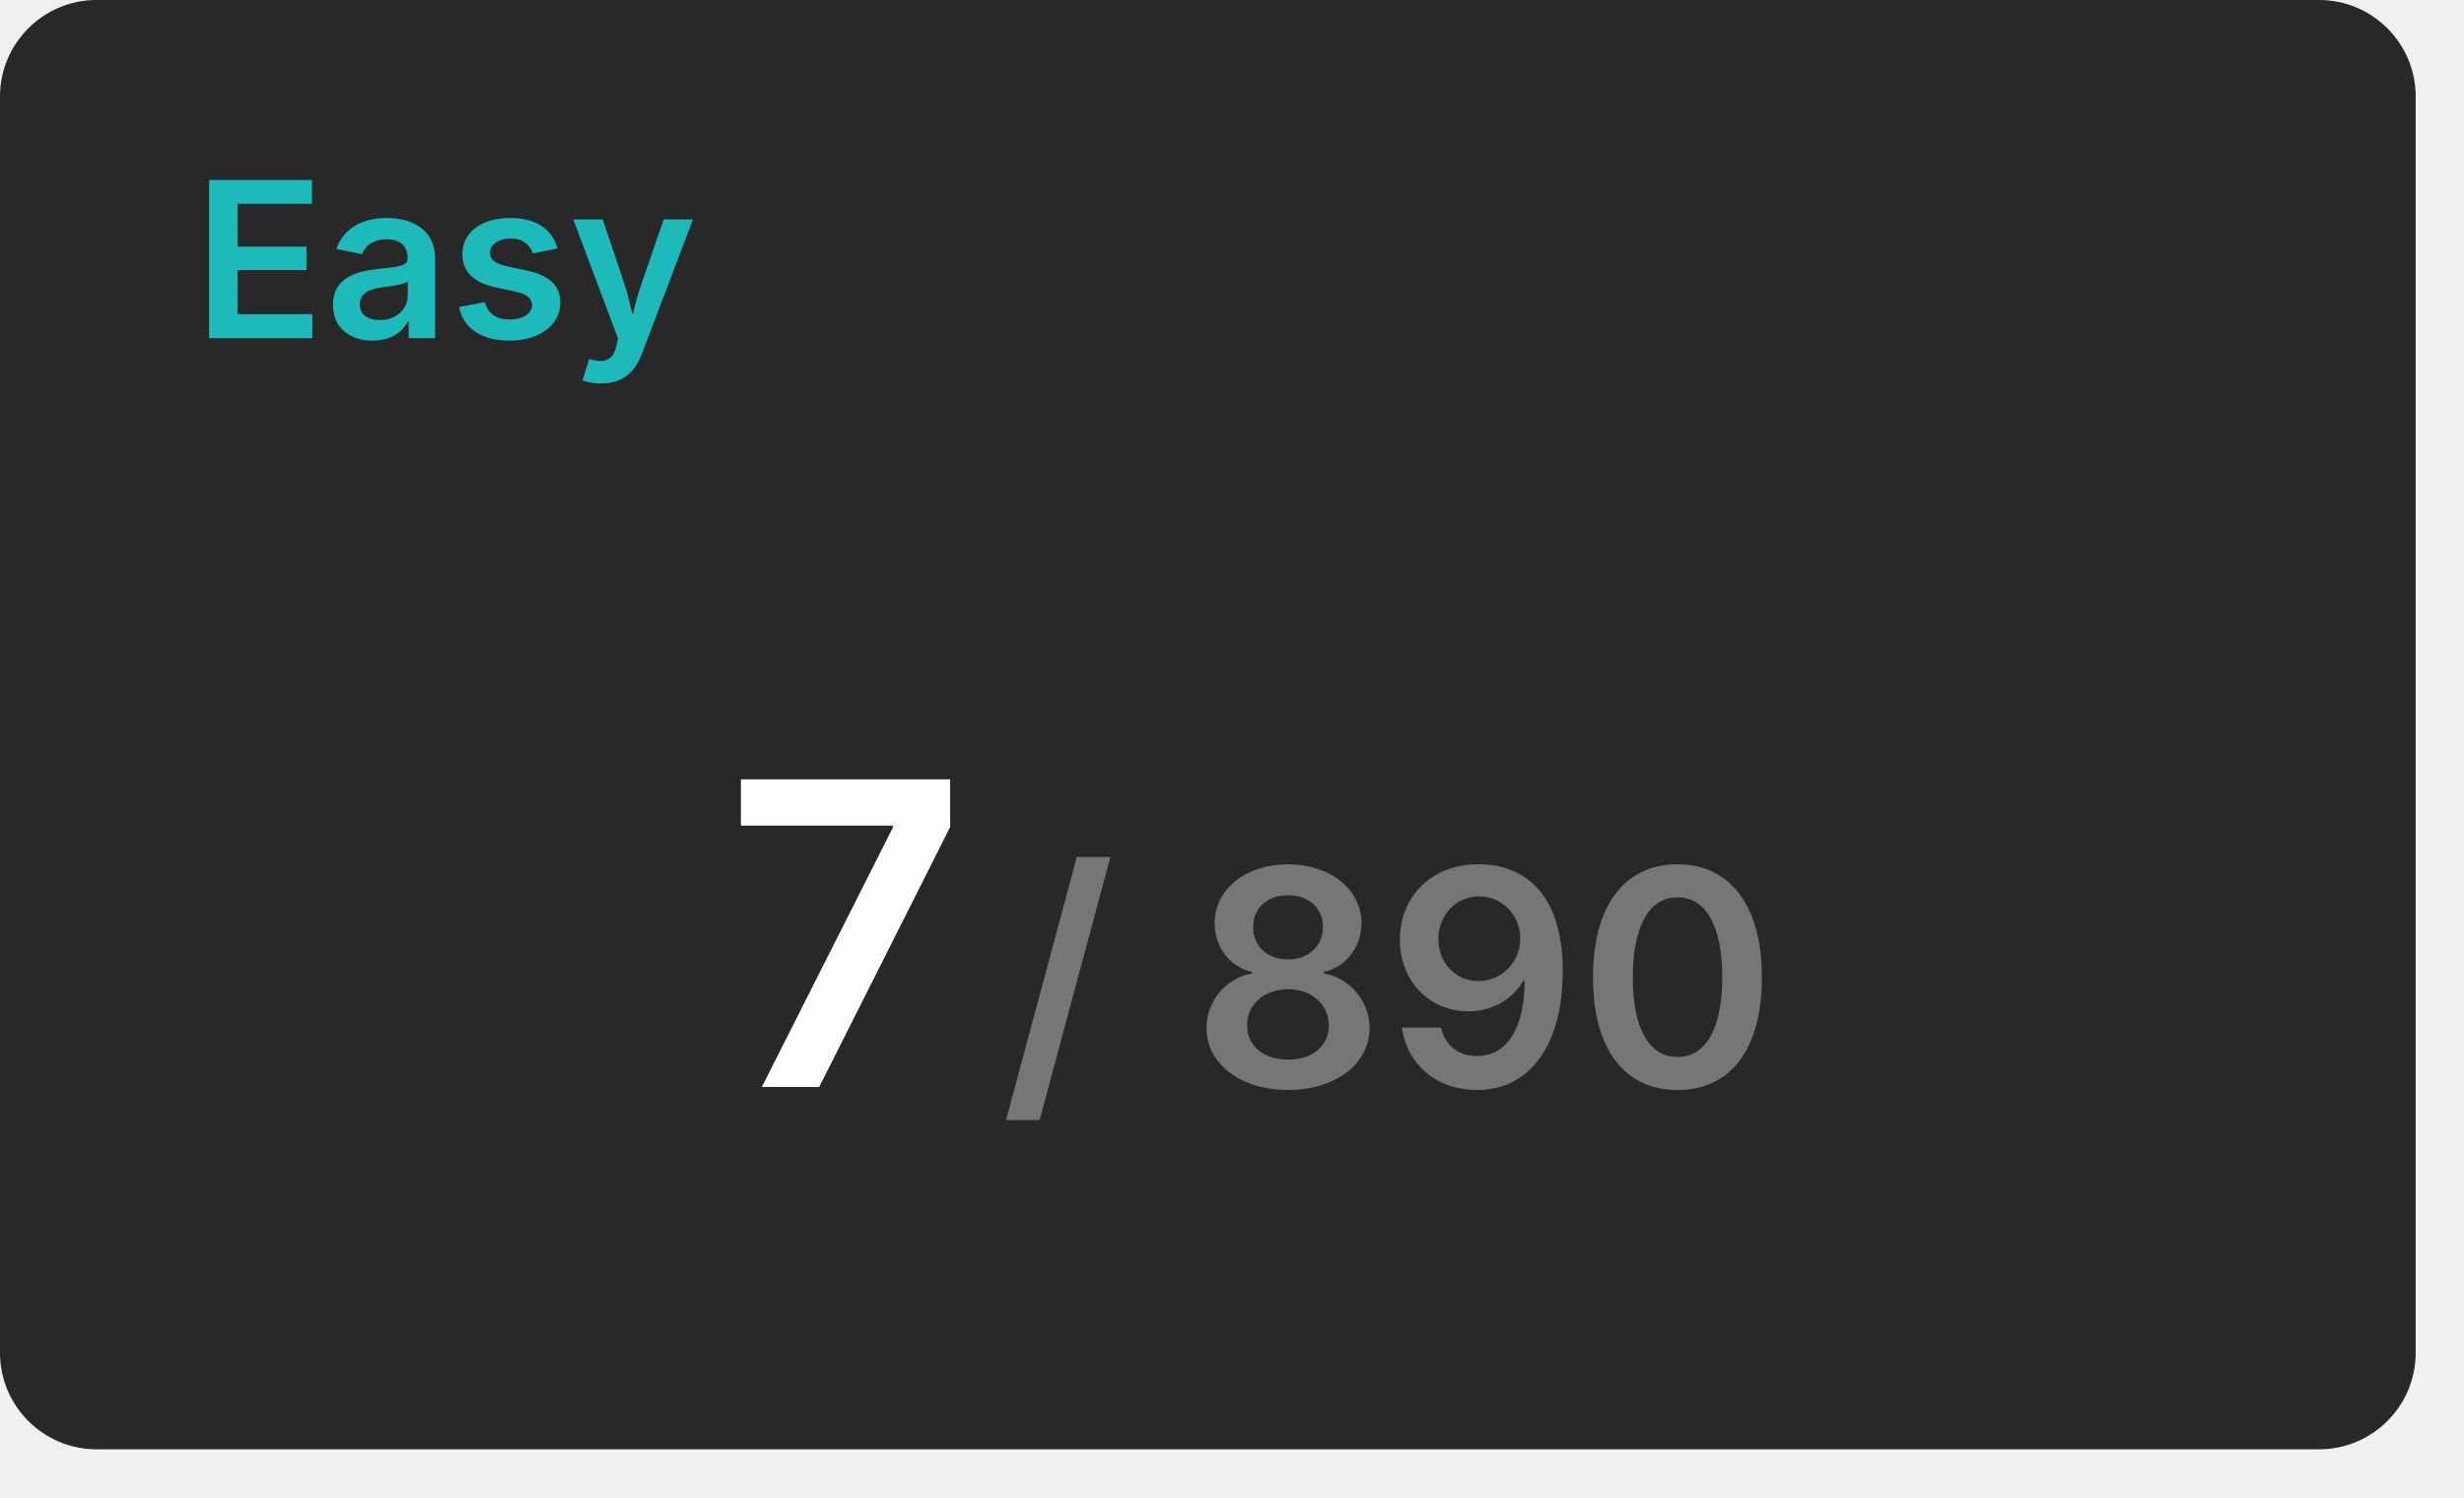
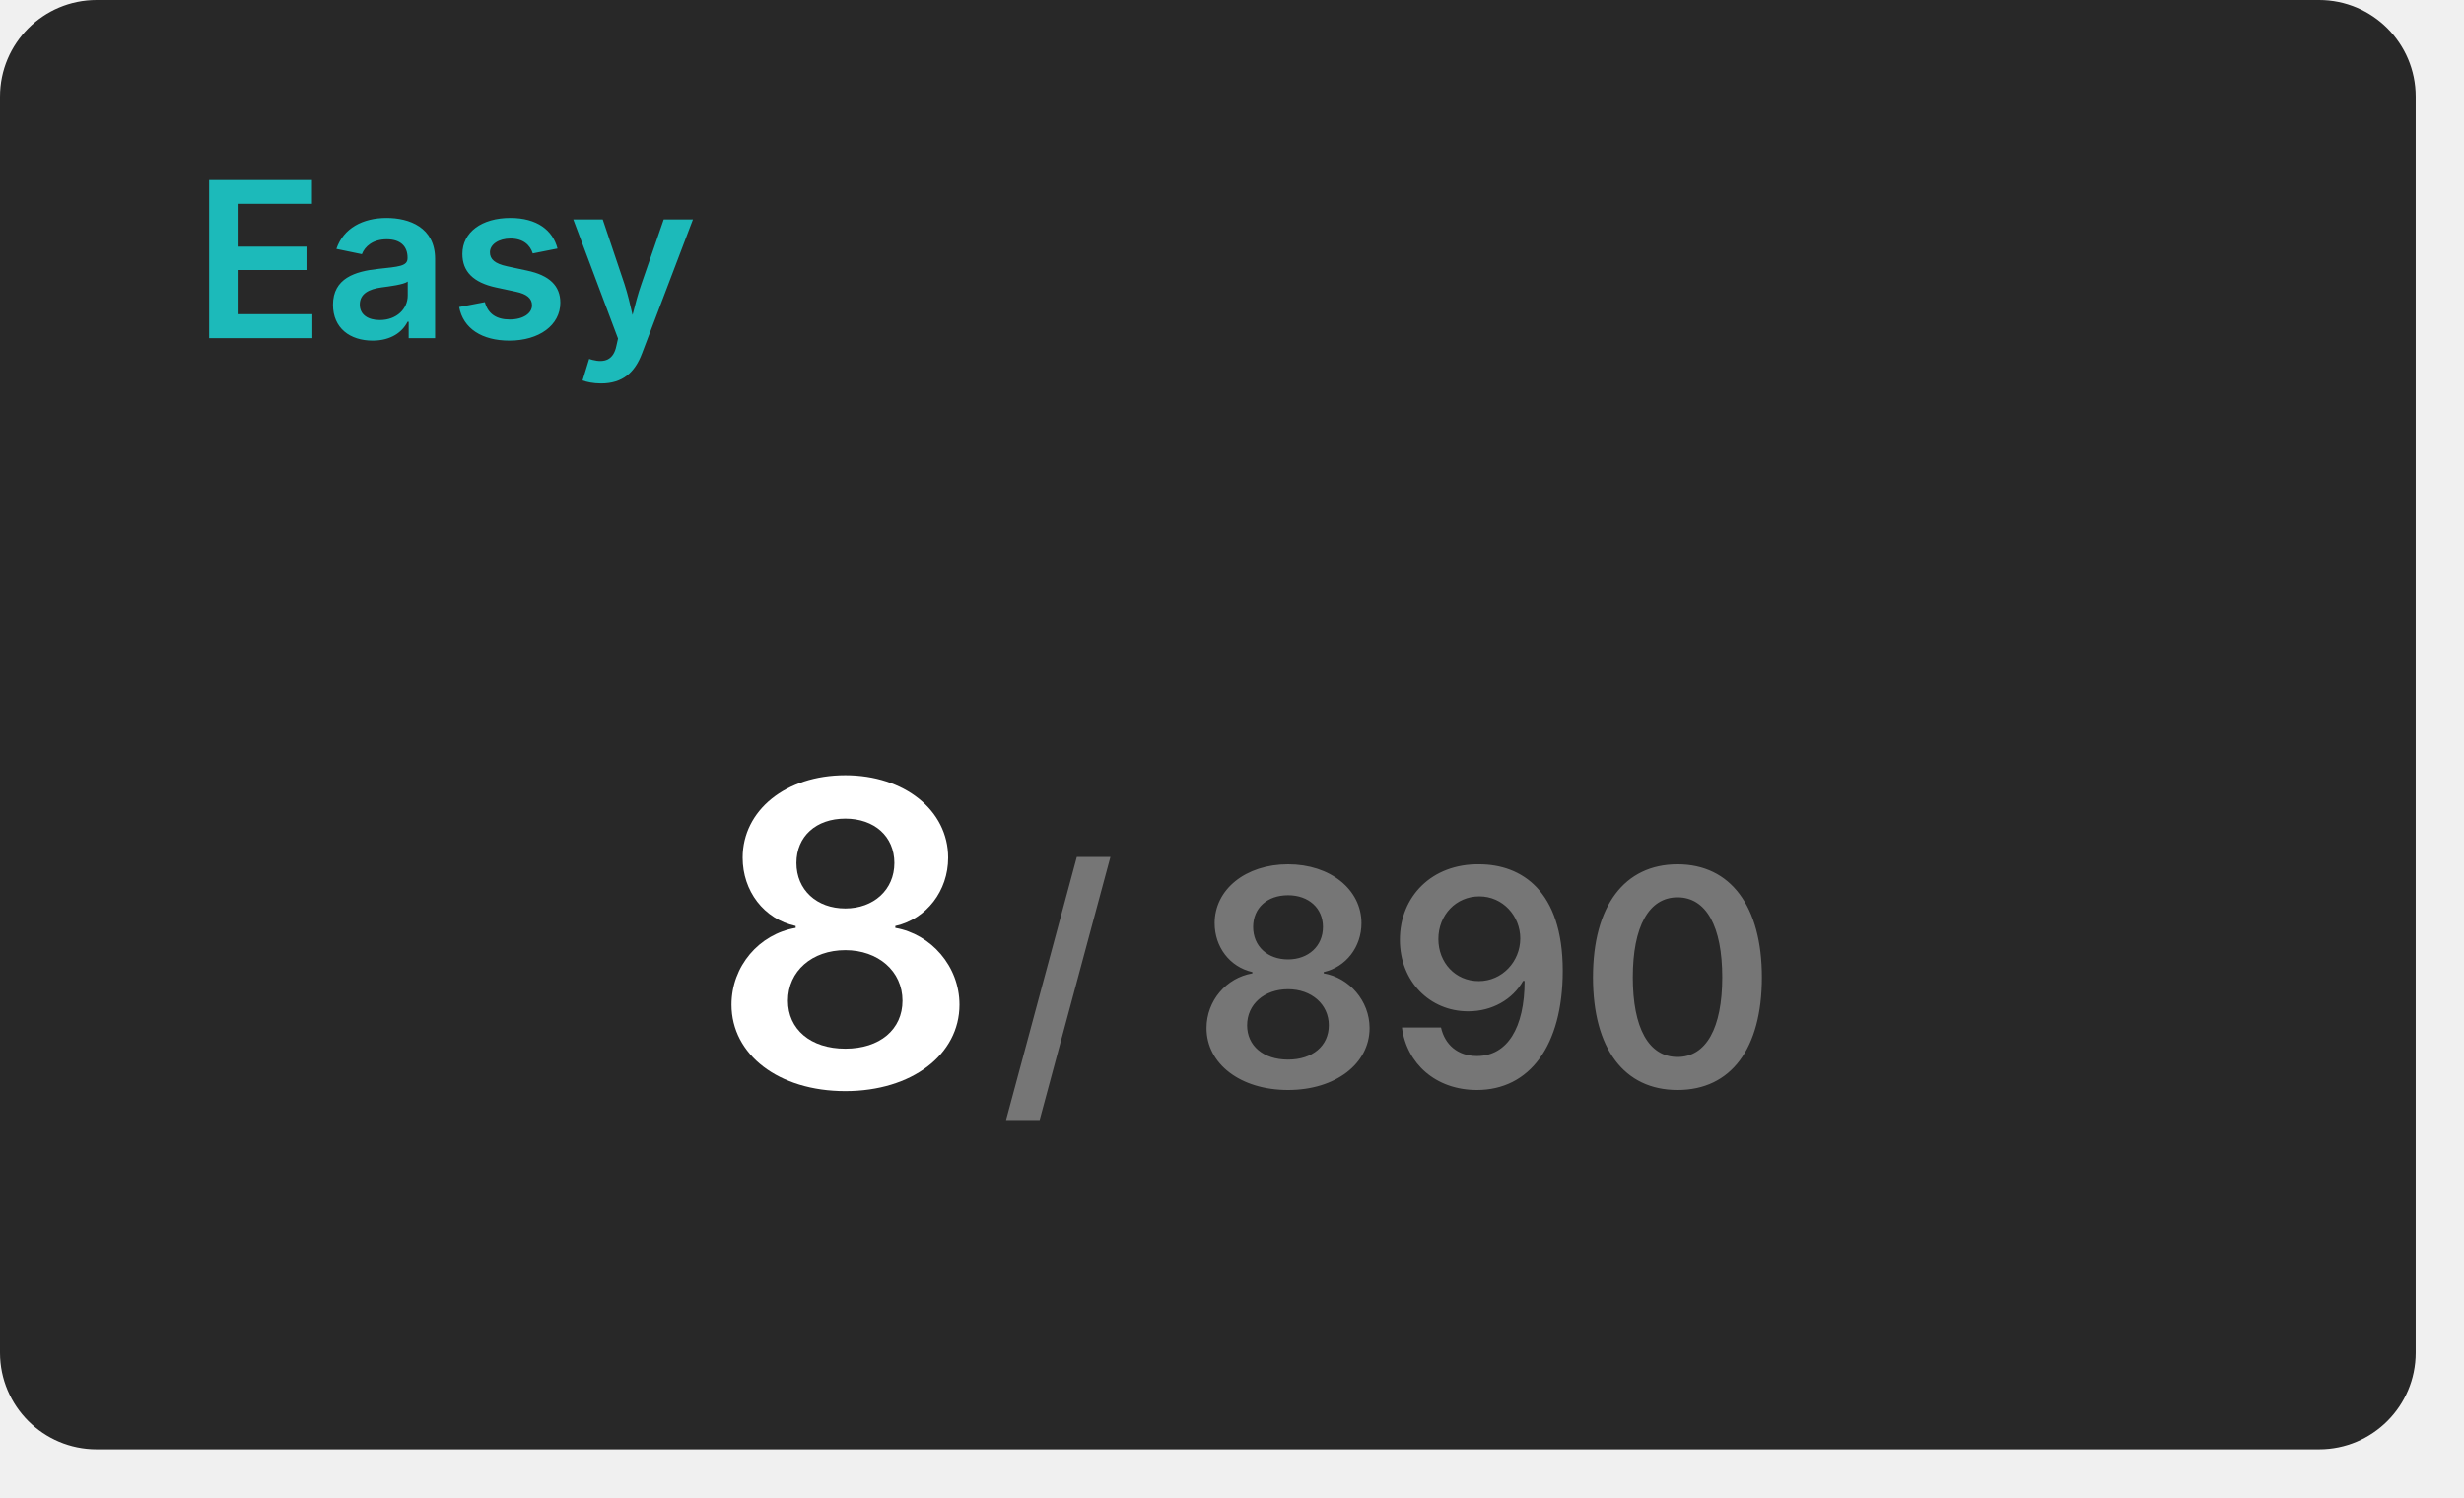
<svg xmlns="http://www.w3.org/2000/svg" width="204" height="124" viewBox="0 0 204 124">
  <rect x="0" y="0" width="200" height="120" rx="8" fill="#282828" />
  <text x="16" y="28" font-size="18" font-weight="600" font-family="Inter, Arial, Helvetica, sans-serif" fill="#1cbaba">Easy</text>
  <g transform="translate(70, 90)" text-anchor="middle">
-     <text font-size="35" font-weight="600" font-family="Inter, Arial, Helvetica, sans-serif" fill="#ffffff" dominant-baseline="end">7</text>
+     <text font-size="35" font-weight="600" font-family="Inter, Arial, Helvetica, sans-serif" fill="#ffffff" dominant-baseline="end">8</text>
    <text font-size="25" font-weight="600" font-family="Inter, Arial, Helvetica, sans-serif" fill="#767676" dominant-baseline="end" dx="45">/ 890</text>
  </g>
</svg>
